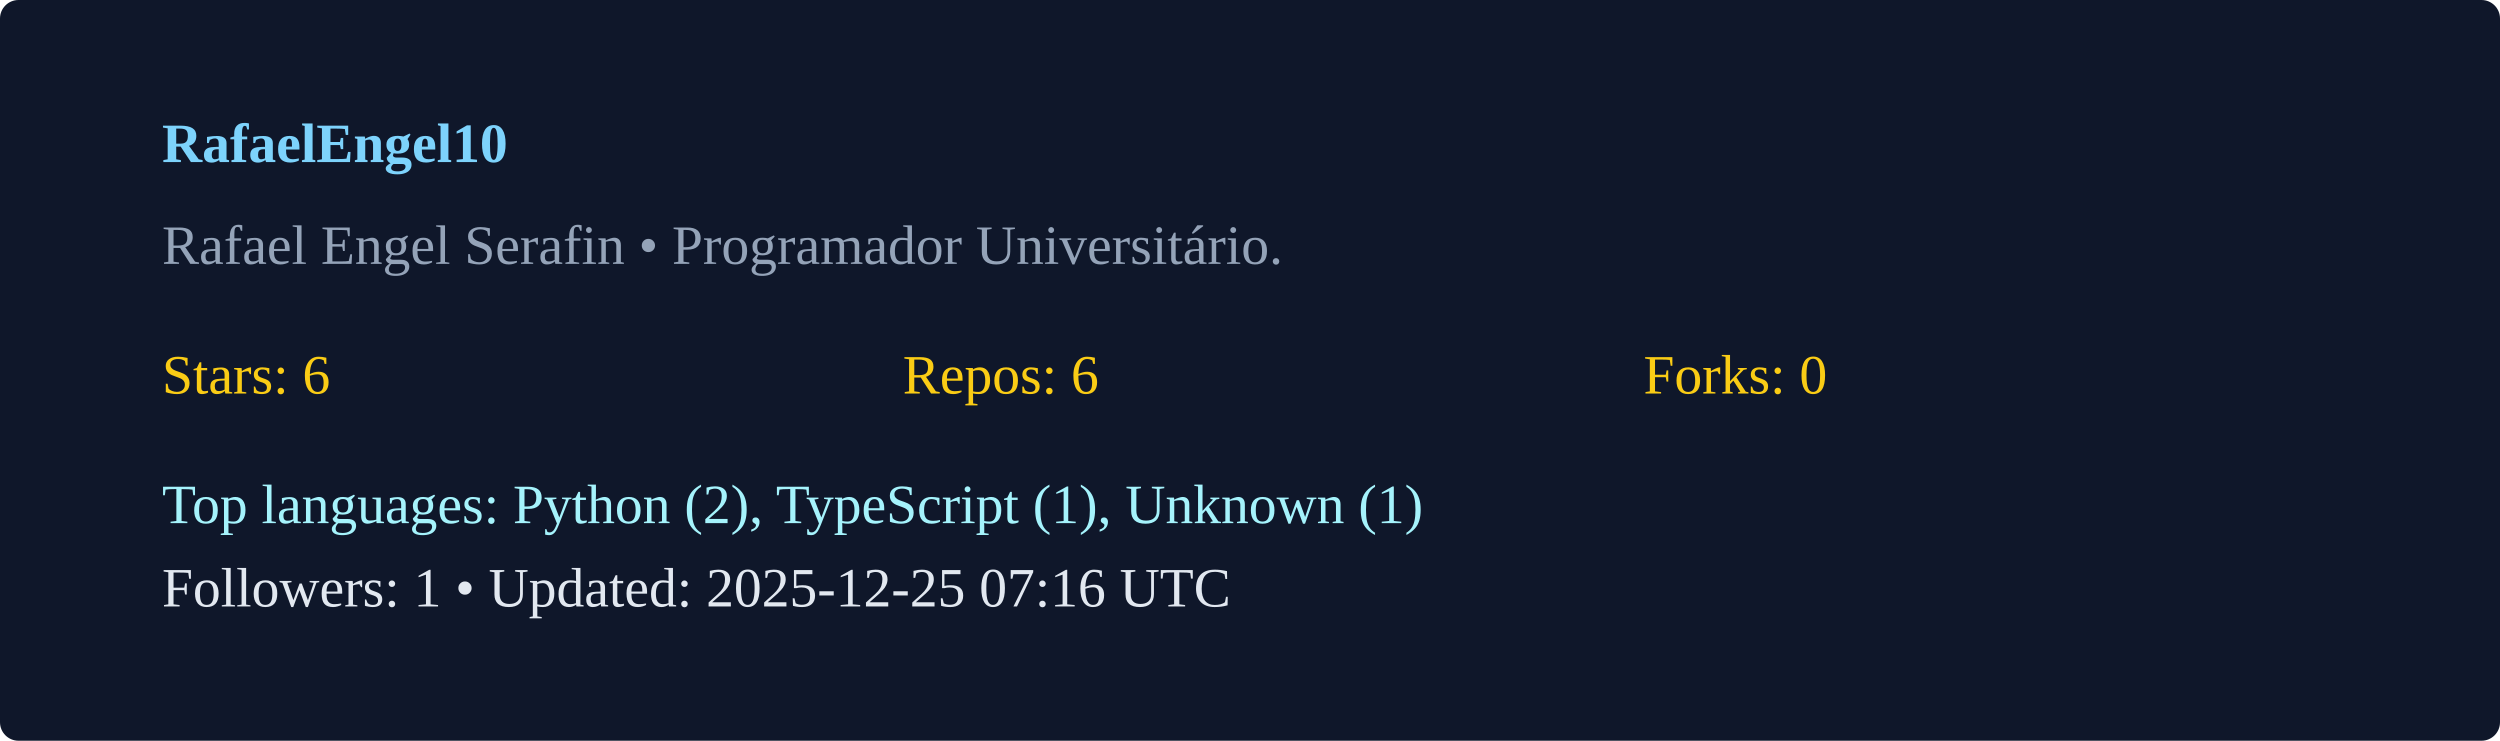
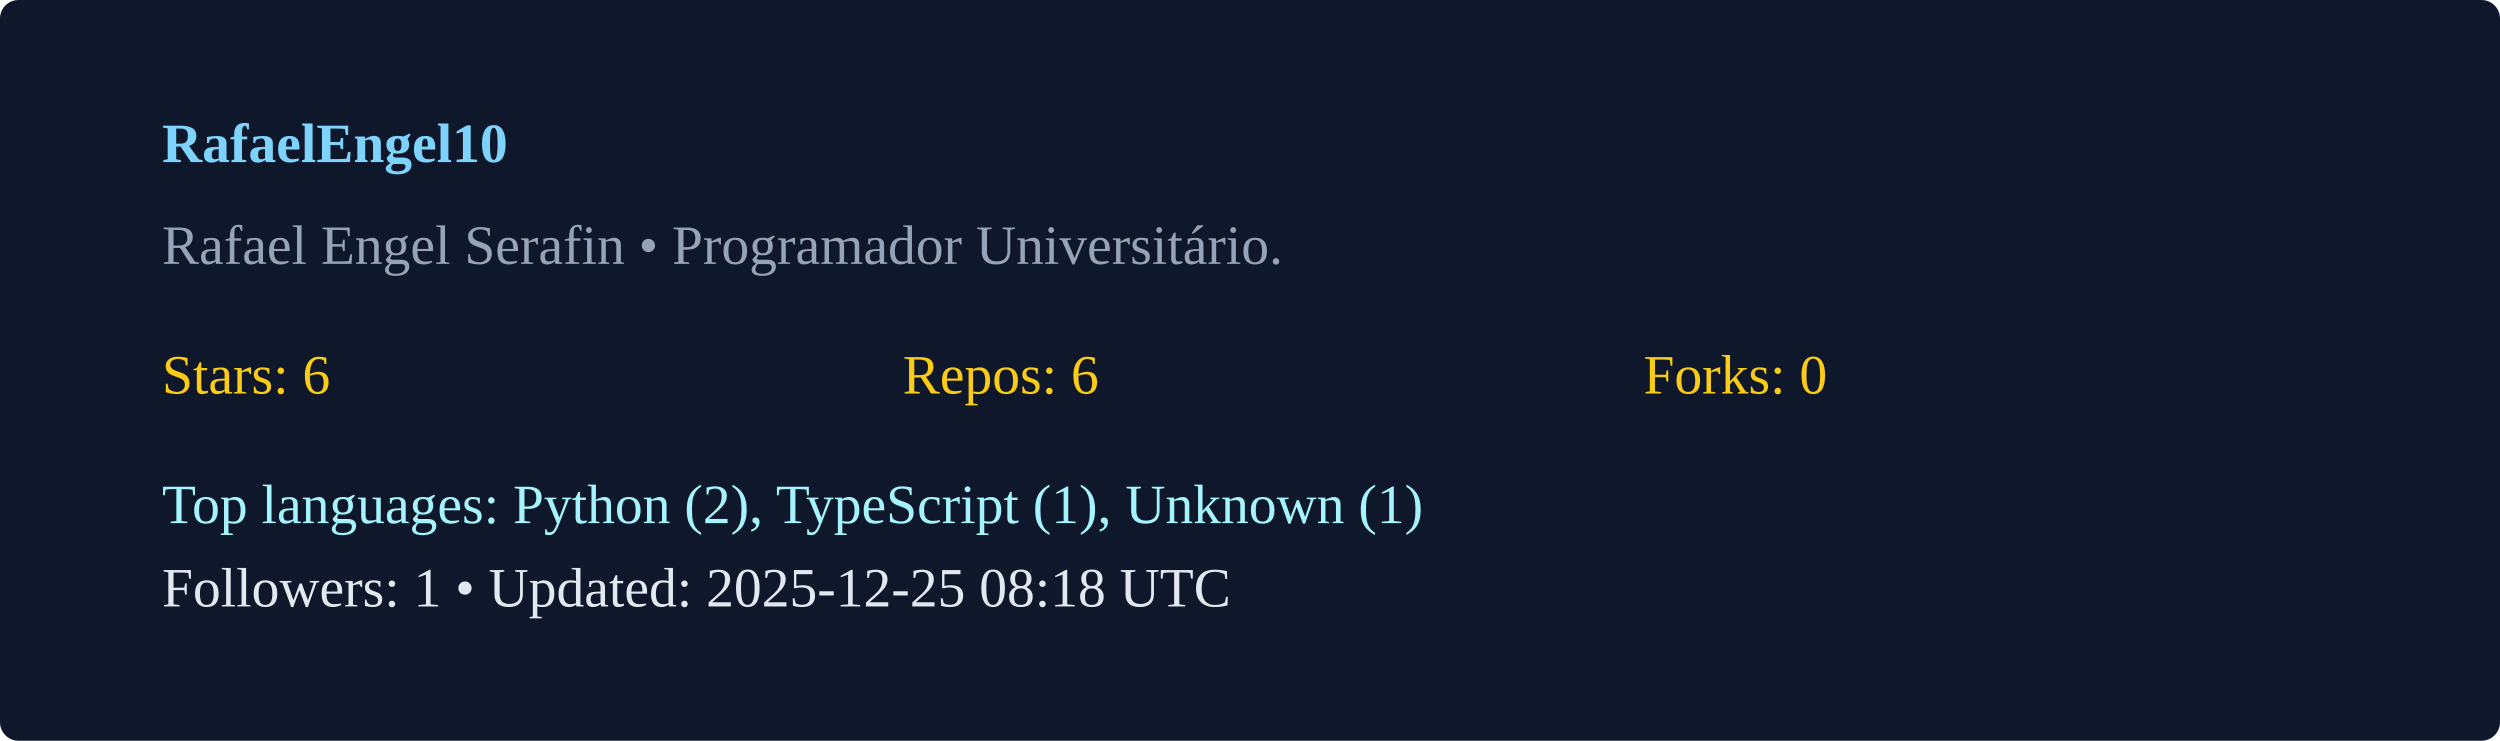
<svg xmlns="http://www.w3.org/2000/svg" width="540" height="160" viewBox="0 0 540 160">
  <rect width="100%" height="100%" rx="4" fill="#0f172a" />
  <g transform="translate(35,35)">
    <text x="0" y="0" fill="#7dd3fc" font-weight="600">RafaelEngel10</text>
    <text x="0" y="22" fill="#94a3b8">Rafael Engel Serafin  • Programador Universitário. </text>
    <g transform="translate(0,50)">
      <text x="0" y="0" fill="#facc15">Stars: 6</text>
      <text x="160" y="0" fill="#facc15">Repos: 6</text>
      <text x="320" y="0" fill="#facc15">Forks: 0</text>
      <text x="0" y="28" fill="#a5f3fc">Top languages: Python (2), TypeScript (1), Unknown (1)</text>
-       <text x="0" y="46" fill="#e2e8f0">Followers: 1 • Updated: 2025-12-25 07:16 UTC</text>
+       <text x="0" y="46" fill="#e2e8f0">Followers: 1 • Updated: 2025-12-25 08:18 UTC</text>
    </g>
  </g>
</svg>
